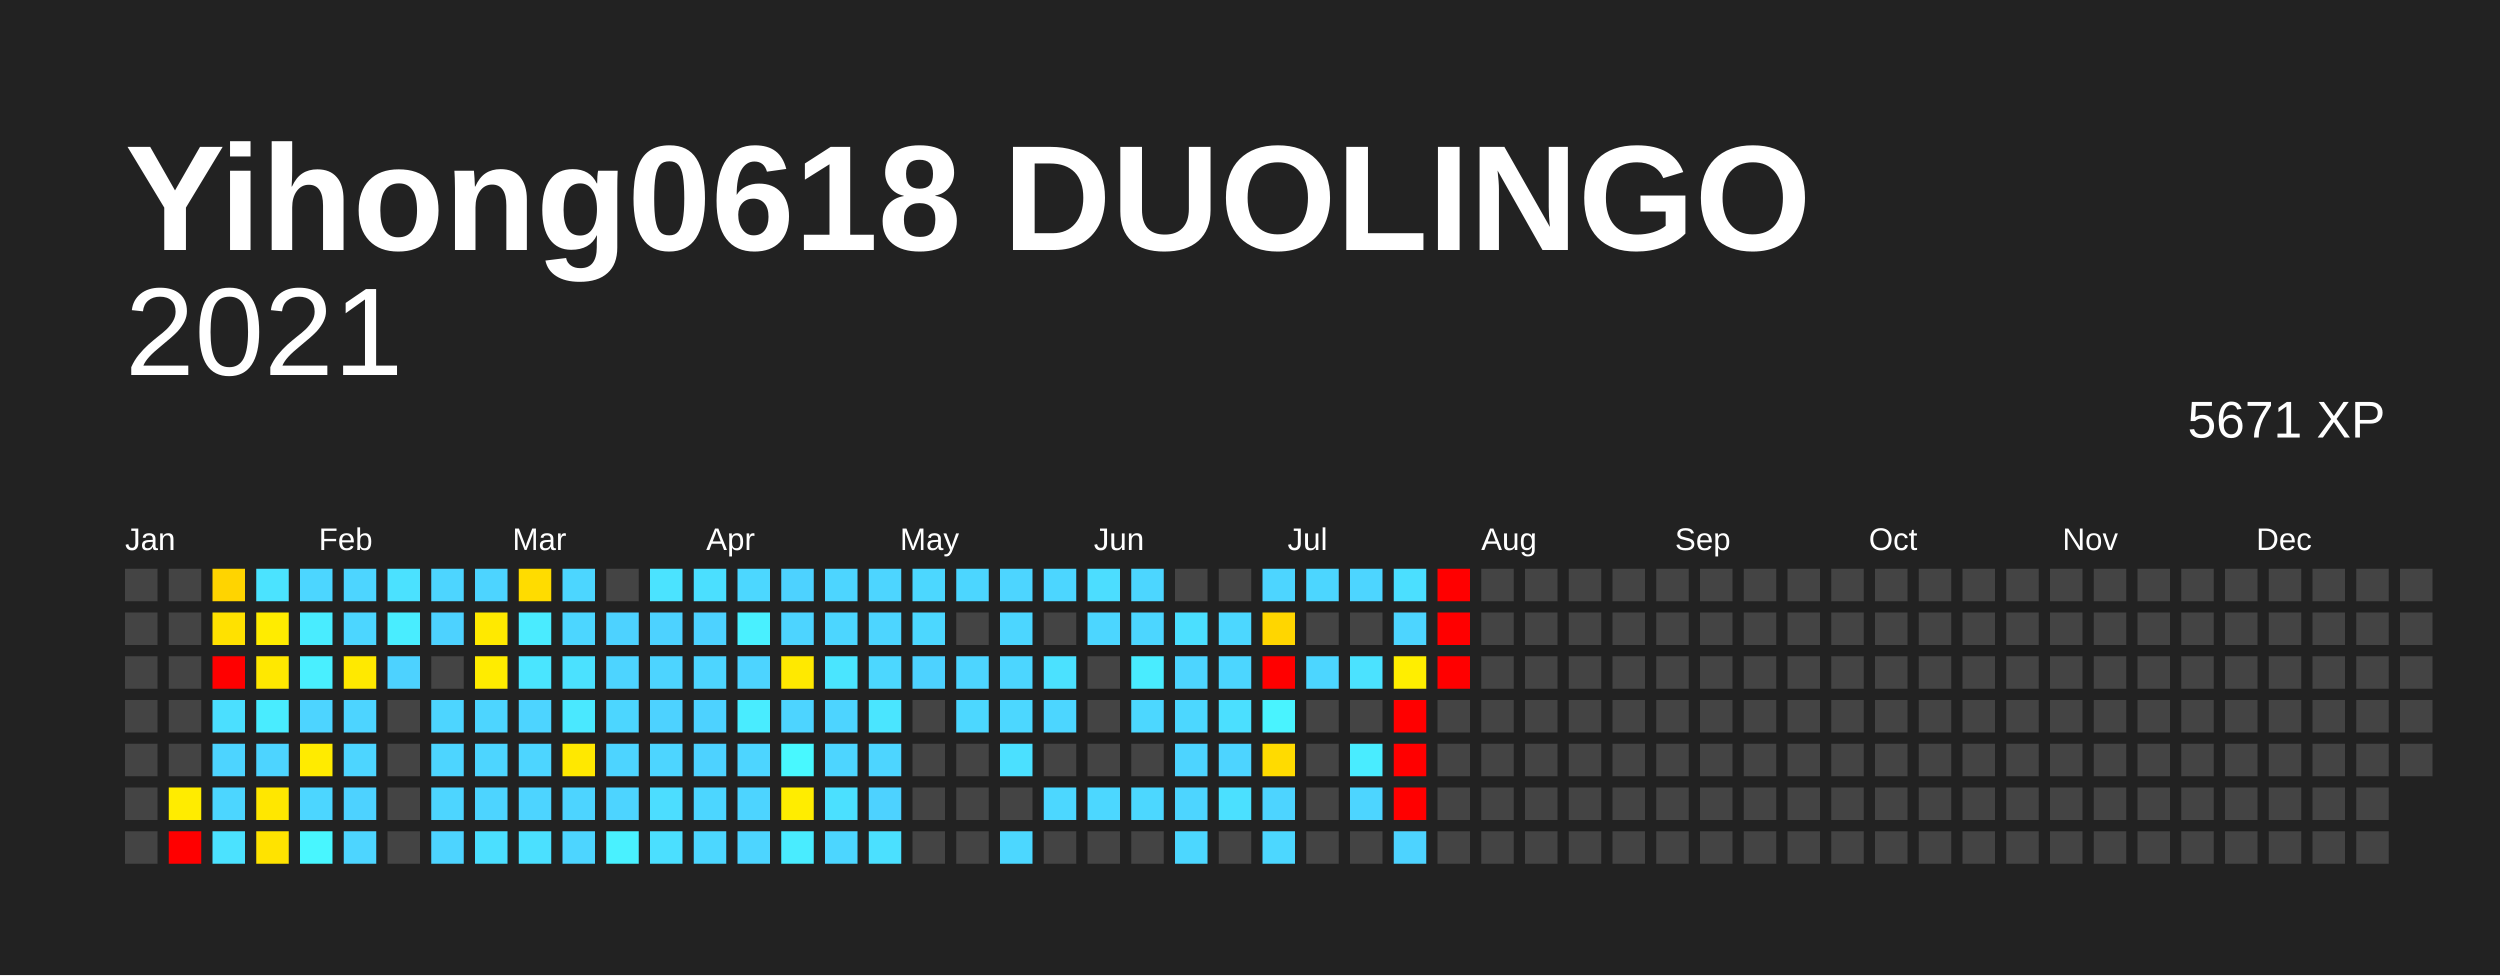
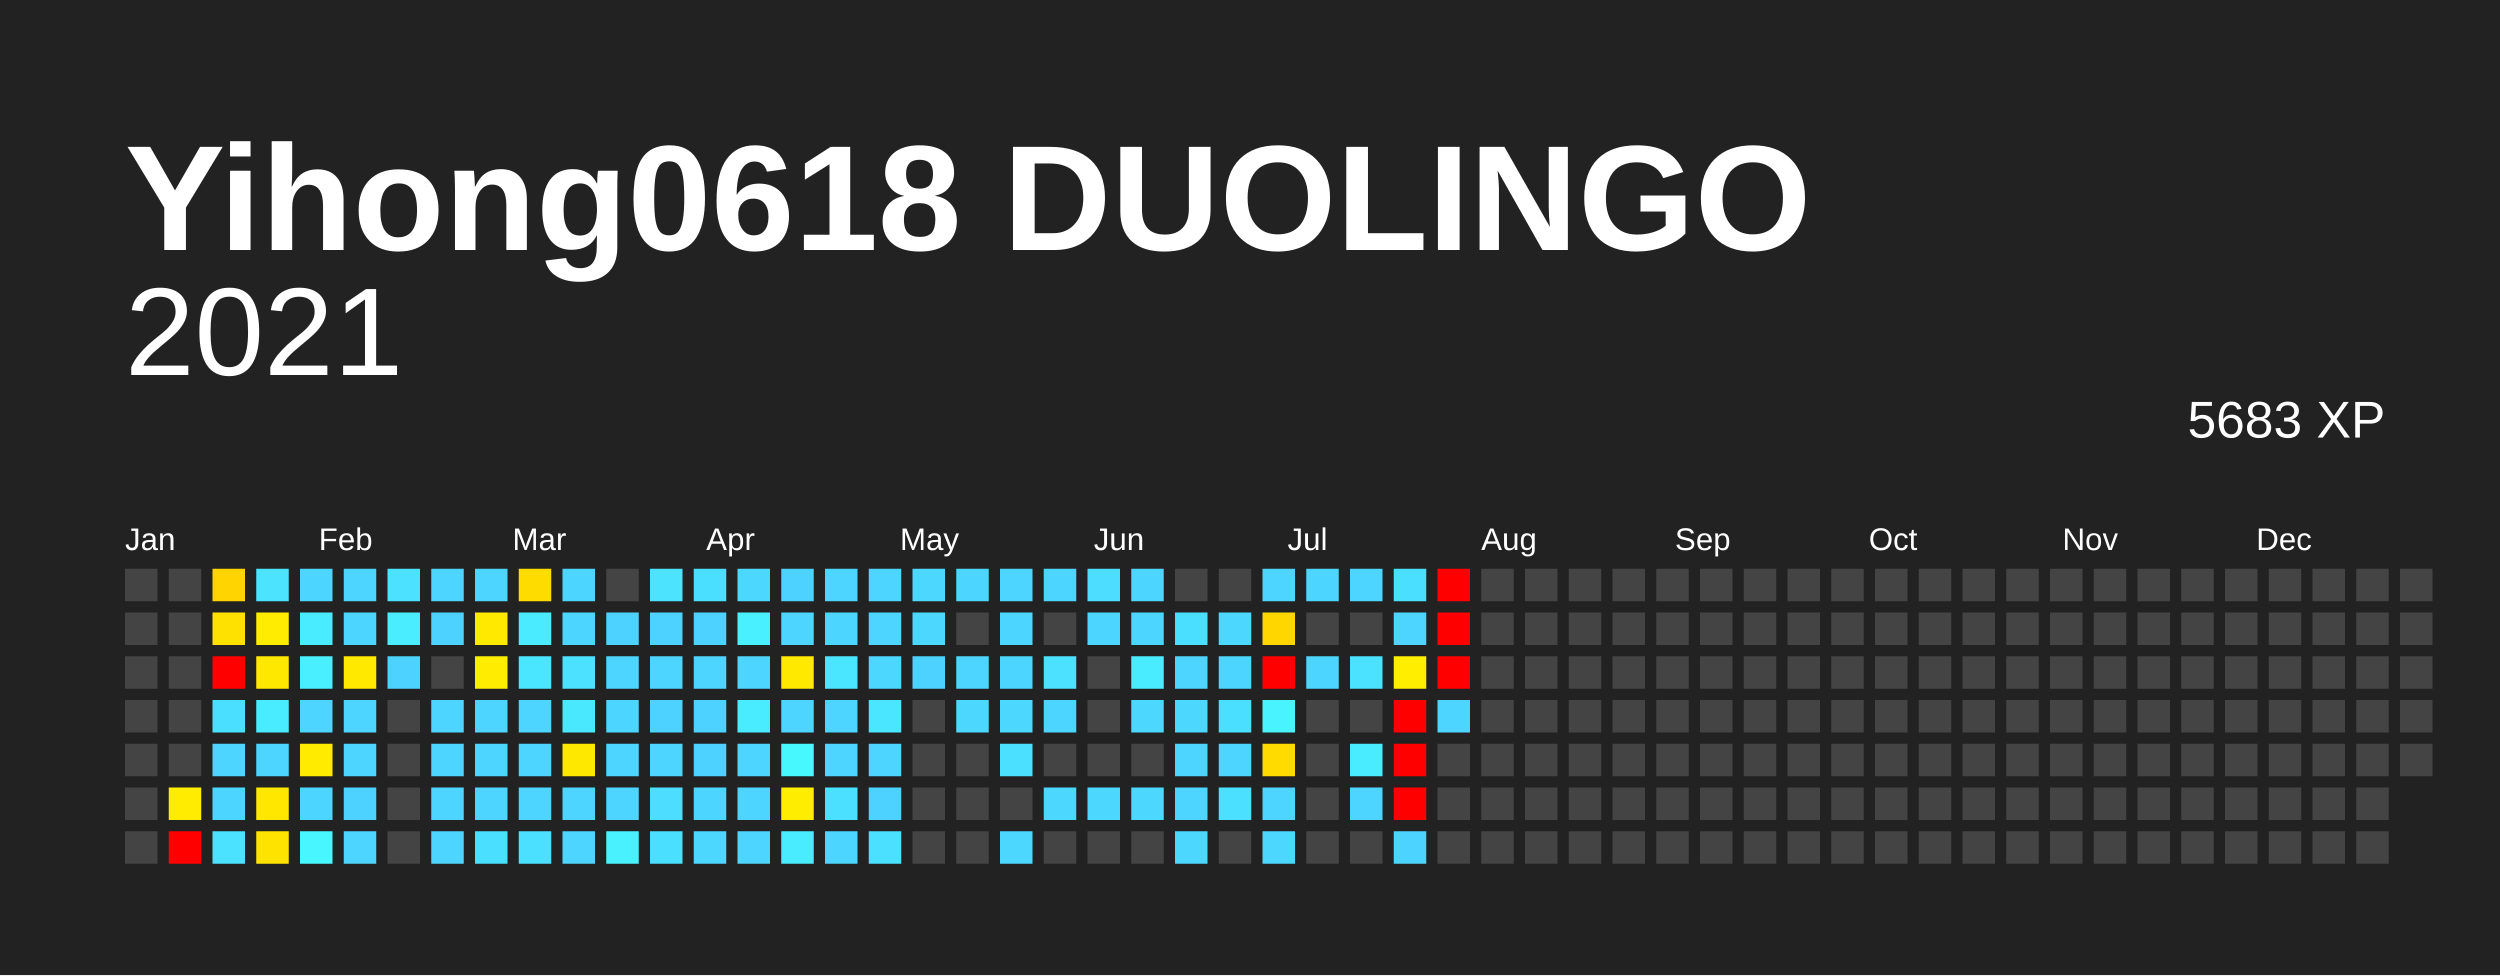
<svg xmlns="http://www.w3.org/2000/svg" baseProfile="full" height="78mm" version="1.1" viewBox="0,0,200,78" width="200mm">
  <defs />
  <rect fill="#222222" height="78" width="200" x="0" y="0" />
  <text fill="#FFFFFF" style="font-size:12px; font-family:Arial; font-weight:bold;" x="10" y="20">Yihong0618 DUOLINGO</text>
  <text alignment-baseline="hanging" fill="#FFFFFF" style="font-size:10.0px; font-family:Arial;" x="10" y="30">2021</text>
-   <text alignment-baseline="hanging" fill="#FFFFFF" style="font-size:4.125px; font-family:Arial;" x="175" y="35">5671 XP</text>
+   <text alignment-baseline="hanging" fill="#FFFFFF" style="font-size:4.125px; font-family:Arial;" x="175" y="35">5683 XP</text>
  <text fill="#FFFFFF" style="font-size:2.5px; font-family:Arial" x="10.0" y="44">Jan</text>
  <text fill="#FFFFFF" style="font-size:2.5px; font-family:Arial" x="25.5" y="44">Feb</text>
  <text fill="#FFFFFF" style="font-size:2.5px; font-family:Arial" x="41.0" y="44">Mar</text>
  <text fill="#FFFFFF" style="font-size:2.5px; font-family:Arial" x="56.5" y="44">Apr</text>
  <text fill="#FFFFFF" style="font-size:2.5px; font-family:Arial" x="72.0" y="44">May</text>
  <text fill="#FFFFFF" style="font-size:2.5px; font-family:Arial" x="87.5" y="44">Jun</text>
  <text fill="#FFFFFF" style="font-size:2.5px; font-family:Arial" x="103.0" y="44">Jul</text>
  <text fill="#FFFFFF" style="font-size:2.5px; font-family:Arial" x="118.5" y="44">Aug</text>
  <text fill="#FFFFFF" style="font-size:2.5px; font-family:Arial" x="134.0" y="44">Sep</text>
  <text fill="#FFFFFF" style="font-size:2.5px; font-family:Arial" x="149.5" y="44">Oct</text>
  <text fill="#FFFFFF" style="font-size:2.5px; font-family:Arial" x="165.0" y="44">Nov</text>
  <text fill="#FFFFFF" style="font-size:2.5px; font-family:Arial" x="180.5" y="44">Dec</text>
  <rect fill="#444444" height="2.6" width="2.6" x="10.0" y="45.5" />
  <rect fill="#444444" height="2.6" width="2.6" x="10.0" y="49.0" />
  <rect fill="#444444" height="2.6" width="2.6" x="10.0" y="52.5" />
  <rect fill="#444444" height="2.6" width="2.6" x="10.0" y="56.0" />
  <rect fill="#444444" height="2.6" width="2.6" x="10.0" y="59.5" />
  <rect fill="#444444" height="2.6" width="2.6" x="10.0" y="63.0" />
  <rect fill="#444444" height="2.6" width="2.6" x="10.0" y="66.5" />
  <rect fill="#444444" height="2.6" width="2.6" x="13.5" y="45.5" />
  <rect fill="#444444" height="2.6" width="2.6" x="13.5" y="49.0" />
  <rect fill="#444444" height="2.6" width="2.6" x="13.5" y="52.5" />
  <rect fill="#444444" height="2.6" width="2.6" x="13.5" y="56.0" />
  <rect fill="#444444" height="2.6" width="2.6" x="13.5" y="59.5" />
  <rect fill="#ffec00" height="2.6" width="2.6" x="13.5" y="63.0" />
  <rect fill="red" height="2.6" width="2.6" x="13.5" y="66.5" />
  <rect fill="#ffd400" height="2.6" width="2.6" x="17.0" y="45.5" />
  <rect fill="#ffe100" height="2.6" width="2.6" x="17.0" y="49.0" />
  <rect fill="red" height="2.6" width="2.6" x="17.0" y="52.5" />
  <rect fill="#4bdfff" height="2.6" width="2.6" x="17.0" y="56.0" />
  <rect fill="#4dd4ff" height="2.6" width="2.6" x="17.0" y="59.5" />
  <rect fill="#4cd6ff" height="2.6" width="2.6" x="17.0" y="63.0" />
  <rect fill="#4be2ff" height="2.6" width="2.6" x="17.0" y="66.5" />
  <rect fill="#4be3ff" height="2.6" width="2.6" x="20.5" y="45.5" />
  <rect fill="#ffec00" height="2.6" width="2.6" x="20.5" y="49.0" />
  <rect fill="#ffe800" height="2.6" width="2.6" x="20.5" y="52.5" />
  <rect fill="#49ecff" height="2.6" width="2.6" x="20.5" y="56.0" />
  <rect fill="#4dd4ff" height="2.6" width="2.6" x="20.5" y="59.5" />
  <rect fill="#ffe700" height="2.6" width="2.6" x="20.5" y="63.0" />
  <rect fill="#ffe300" height="2.6" width="2.6" x="20.5" y="66.5" />
  <rect fill="#4cd6ff" height="2.6" width="2.6" x="24.0" y="45.5" />
  <rect fill="#49ecff" height="2.6" width="2.6" x="24.0" y="49.0" />
  <rect fill="#49efff" height="2.6" width="2.6" x="24.0" y="52.5" />
  <rect fill="#4dd4ff" height="2.6" width="2.6" x="24.0" y="56.0" />
  <rect fill="#ffeb00" height="2.6" width="2.6" x="24.0" y="59.5" />
  <rect fill="#4cd6ff" height="2.6" width="2.6" x="24.0" y="63.0" />
  <rect fill="#48f6ff" height="2.6" width="2.6" x="24.0" y="66.5" />
  <rect fill="#4dd5ff" height="2.6" width="2.6" x="27.5" y="45.5" />
  <rect fill="#4cd6ff" height="2.6" width="2.6" x="27.5" y="49.0" />
  <rect fill="#ffe900" height="2.6" width="2.6" x="27.5" y="52.5" />
  <rect fill="#4dd4ff" height="2.6" width="2.6" x="27.5" y="56.0" />
  <rect fill="#4dd5ff" height="2.6" width="2.6" x="27.5" y="59.5" />
  <rect fill="#4dd2ff" height="2.6" width="2.6" x="27.5" y="63.0" />
  <rect fill="#4dd5ff" height="2.6" width="2.6" x="27.5" y="66.5" />
  <rect fill="#4be1ff" height="2.6" width="2.6" x="31.0" y="45.5" />
  <rect fill="#49edff" height="2.6" width="2.6" x="31.0" y="49.0" />
  <rect fill="#4dd2ff" height="2.6" width="2.6" x="31.0" y="52.5" />
  <rect fill="#444444" height="2.6" width="2.6" x="31.0" y="56.0" />
  <rect fill="#444444" height="2.6" width="2.6" x="31.0" y="59.5" />
  <rect fill="#444444" height="2.6" width="2.6" x="31.0" y="63.0" />
  <rect fill="#444444" height="2.6" width="2.6" x="31.0" y="66.5" />
  <rect fill="#4dd5ff" height="2.6" width="2.6" x="34.5" y="45.5" />
  <rect fill="#4dd2ff" height="2.6" width="2.6" x="34.5" y="49.0" />
  <rect fill="#444444" height="2.6" width="2.6" x="34.5" y="52.5" />
  <rect fill="#4dd5ff" height="2.6" width="2.6" x="34.5" y="56.0" />
  <rect fill="#4dd5ff" height="2.6" width="2.6" x="34.5" y="59.5" />
  <rect fill="#4dd5ff" height="2.6" width="2.6" x="34.5" y="63.0" />
  <rect fill="#4dd4ff" height="2.6" width="2.6" x="34.5" y="66.5" />
  <rect fill="#4dd4ff" height="2.6" width="2.6" x="38.0" y="45.5" />
  <rect fill="#ffe900" height="2.6" width="2.6" x="38.0" y="49.0" />
  <rect fill="#ffec00" height="2.6" width="2.6" x="38.0" y="52.5" />
  <rect fill="#4dd5ff" height="2.6" width="2.6" x="38.0" y="56.0" />
  <rect fill="#4dd5ff" height="2.6" width="2.6" x="38.0" y="59.5" />
  <rect fill="#4dd4ff" height="2.6" width="2.6" x="38.0" y="63.0" />
  <rect fill="#4bdfff" height="2.6" width="2.6" x="38.0" y="66.5" />
  <rect fill="#ffdc00" height="2.6" width="2.6" x="41.5" y="45.5" />
  <rect fill="#4aebff" height="2.6" width="2.6" x="41.5" y="49.0" />
  <rect fill="#4ae5ff" height="2.6" width="2.6" x="41.5" y="52.5" />
  <rect fill="#4dd4ff" height="2.6" width="2.6" x="41.5" y="56.0" />
  <rect fill="#4dd5ff" height="2.6" width="2.6" x="41.5" y="59.5" />
  <rect fill="#4dd4ff" height="2.6" width="2.6" x="41.5" y="63.0" />
  <rect fill="#4be0ff" height="2.6" width="2.6" x="41.5" y="66.5" />
  <rect fill="#4cd6ff" height="2.6" width="2.6" x="45.0" y="45.5" />
  <rect fill="#4cd6ff" height="2.6" width="2.6" x="45.0" y="49.0" />
  <rect fill="#4be1ff" height="2.6" width="2.6" x="45.0" y="52.5" />
  <rect fill="#4ae8ff" height="2.6" width="2.6" x="45.0" y="56.0" />
  <rect fill="#ffe800" height="2.6" width="2.6" x="45.0" y="59.5" />
  <rect fill="#4dd4ff" height="2.6" width="2.6" x="45.0" y="63.0" />
  <rect fill="#4dd5ff" height="2.6" width="2.6" x="45.0" y="66.5" />
  <rect fill="#444444" height="2.6" width="2.6" x="48.5" y="45.5" />
  <rect fill="#4dd2ff" height="2.6" width="2.6" x="48.5" y="49.0" />
  <rect fill="#4dd4ff" height="2.6" width="2.6" x="48.5" y="52.5" />
  <rect fill="#4cd6ff" height="2.6" width="2.6" x="48.5" y="56.0" />
  <rect fill="#4dd4ff" height="2.6" width="2.6" x="48.5" y="59.5" />
  <rect fill="#4dd4ff" height="2.6" width="2.6" x="48.5" y="63.0" />
  <rect fill="#49f1ff" height="2.6" width="2.6" x="48.5" y="66.5" />
  <rect fill="#4be3ff" height="2.6" width="2.6" x="52.0" y="45.5" />
  <rect fill="#4dd2ff" height="2.6" width="2.6" x="52.0" y="49.0" />
  <rect fill="#4dd4ff" height="2.6" width="2.6" x="52.0" y="52.5" />
  <rect fill="#4dd2ff" height="2.6" width="2.6" x="52.0" y="56.0" />
  <rect fill="#4dd5ff" height="2.6" width="2.6" x="52.0" y="59.5" />
  <rect fill="#4cddff" height="2.6" width="2.6" x="52.0" y="63.0" />
  <rect fill="#4bdfff" height="2.6" width="2.6" x="52.0" y="66.5" />
  <rect fill="#4bdfff" height="2.6" width="2.6" x="55.5" y="45.5" />
  <rect fill="#4dd2ff" height="2.6" width="2.6" x="55.5" y="49.0" />
  <rect fill="#4dd5ff" height="2.6" width="2.6" x="55.5" y="52.5" />
  <rect fill="#4dd2ff" height="2.6" width="2.6" x="55.5" y="56.0" />
  <rect fill="#4dd2ff" height="2.6" width="2.6" x="55.5" y="59.5" />
  <rect fill="#4cd6ff" height="2.6" width="2.6" x="55.5" y="63.0" />
  <rect fill="#4cd7ff" height="2.6" width="2.6" x="55.5" y="66.5" />
  <rect fill="#4cd7ff" height="2.6" width="2.6" x="59.0" y="45.5" />
  <rect fill="#49f0ff" height="2.6" width="2.6" x="59.0" y="49.0" />
  <rect fill="#4dd4ff" height="2.6" width="2.6" x="59.0" y="52.5" />
  <rect fill="#49ecff" height="2.6" width="2.6" x="59.0" y="56.0" />
  <rect fill="#4dd5ff" height="2.6" width="2.6" x="59.0" y="59.5" />
  <rect fill="#4dd4ff" height="2.6" width="2.6" x="59.0" y="63.0" />
  <rect fill="#4dd5ff" height="2.6" width="2.6" x="59.0" y="66.5" />
  <rect fill="#4dd2ff" height="2.6" width="2.6" x="62.5" y="45.5" />
  <rect fill="#4dd4ff" height="2.6" width="2.6" x="62.5" y="49.0" />
  <rect fill="#ffe900" height="2.6" width="2.6" x="62.5" y="52.5" />
  <rect fill="#4dd4ff" height="2.6" width="2.6" x="62.5" y="56.0" />
  <rect fill="#48f8ff" height="2.6" width="2.6" x="62.5" y="59.5" />
  <rect fill="#ffed00" height="2.6" width="2.6" x="62.5" y="63.0" />
  <rect fill="#49ecff" height="2.6" width="2.6" x="62.5" y="66.5" />
  <rect fill="#4dd5ff" height="2.6" width="2.6" x="66.0" y="45.5" />
  <rect fill="#4cd6ff" height="2.6" width="2.6" x="66.0" y="49.0" />
  <rect fill="#4ae5ff" height="2.6" width="2.6" x="66.0" y="52.5" />
  <rect fill="#4dd4ff" height="2.6" width="2.6" x="66.0" y="56.0" />
  <rect fill="#4dd5ff" height="2.6" width="2.6" x="66.0" y="59.5" />
  <rect fill="#4be0ff" height="2.6" width="2.6" x="66.0" y="63.0" />
  <rect fill="#4cd6ff" height="2.6" width="2.6" x="66.0" y="66.5" />
  <rect fill="#4dd5ff" height="2.6" width="2.6" x="69.5" y="45.5" />
  <rect fill="#4dd5ff" height="2.6" width="2.6" x="69.5" y="49.0" />
  <rect fill="#4cd7ff" height="2.6" width="2.6" x="69.5" y="52.5" />
  <rect fill="#4ae5ff" height="2.6" width="2.6" x="69.5" y="56.0" />
  <rect fill="#4dd5ff" height="2.6" width="2.6" x="69.5" y="59.5" />
  <rect fill="#4dd2ff" height="2.6" width="2.6" x="69.5" y="63.0" />
  <rect fill="#4be0ff" height="2.6" width="2.6" x="69.5" y="66.5" />
  <rect fill="#4cd7ff" height="2.6" width="2.6" x="73.0" y="45.5" />
  <rect fill="#4cd7ff" height="2.6" width="2.6" x="73.0" y="49.0" />
  <rect fill="#4dd2ff" height="2.6" width="2.6" x="73.0" y="52.5" />
  <rect fill="#444444" height="2.6" width="2.6" x="73.0" y="56.0" />
  <rect fill="#444444" height="2.6" width="2.6" x="73.0" y="59.5" />
  <rect fill="#444444" height="2.6" width="2.6" x="73.0" y="63.0" />
  <rect fill="#444444" height="2.6" width="2.6" x="73.0" y="66.5" />
  <rect fill="#4cd6ff" height="2.6" width="2.6" x="76.5" y="45.5" />
  <rect fill="#444444" height="2.6" width="2.6" x="76.5" y="49.0" />
  <rect fill="#4dd5ff" height="2.6" width="2.6" x="76.5" y="52.5" />
  <rect fill="#4cd7ff" height="2.6" width="2.6" x="76.5" y="56.0" />
  <rect fill="#444444" height="2.6" width="2.6" x="76.5" y="59.5" />
  <rect fill="#444444" height="2.6" width="2.6" x="76.5" y="63.0" />
  <rect fill="#444444" height="2.6" width="2.6" x="76.5" y="66.5" />
  <rect fill="#4dd5ff" height="2.6" width="2.6" x="80.0" y="45.5" />
  <rect fill="#4cd6ff" height="2.6" width="2.6" x="80.0" y="49.0" />
  <rect fill="#4cd6ff" height="2.6" width="2.6" x="80.0" y="52.5" />
  <rect fill="#4cd7ff" height="2.6" width="2.6" x="80.0" y="56.0" />
  <rect fill="#4be0ff" height="2.6" width="2.6" x="80.0" y="59.5" />
  <rect fill="#444444" height="2.6" width="2.6" x="80.0" y="63.0" />
  <rect fill="#4cd7ff" height="2.6" width="2.6" x="80.0" y="66.5" />
  <rect fill="#4cd6ff" height="2.6" width="2.6" x="83.5" y="45.5" />
  <rect fill="#444444" height="2.6" width="2.6" x="83.5" y="49.0" />
  <rect fill="#4be1ff" height="2.6" width="2.6" x="83.5" y="52.5" />
  <rect fill="#4cd6ff" height="2.6" width="2.6" x="83.5" y="56.0" />
  <rect fill="#444444" height="2.6" width="2.6" x="83.5" y="59.5" />
  <rect fill="#4cd7ff" height="2.6" width="2.6" x="83.5" y="63.0" />
  <rect fill="#444444" height="2.6" width="2.6" x="83.5" y="66.5" />
  <rect fill="#4cddff" height="2.6" width="2.6" x="87.0" y="45.5" />
  <rect fill="#4cd6ff" height="2.6" width="2.6" x="87.0" y="49.0" />
  <rect fill="#444444" height="2.6" width="2.6" x="87.0" y="52.5" />
  <rect fill="#444444" height="2.6" width="2.6" x="87.0" y="56.0" />
  <rect fill="#444444" height="2.6" width="2.6" x="87.0" y="59.5" />
  <rect fill="#4cd7ff" height="2.6" width="2.6" x="87.0" y="63.0" />
  <rect fill="#444444" height="2.6" width="2.6" x="87.0" y="66.5" />
  <rect fill="#4cd6ff" height="2.6" width="2.6" x="90.5" y="45.5" />
  <rect fill="#4cd6ff" height="2.6" width="2.6" x="90.5" y="49.0" />
  <rect fill="#49ecff" height="2.6" width="2.6" x="90.5" y="52.5" />
  <rect fill="#4cd7ff" height="2.6" width="2.6" x="90.5" y="56.0" />
  <rect fill="#444444" height="2.6" width="2.6" x="90.5" y="59.5" />
  <rect fill="#4cd7ff" height="2.6" width="2.6" x="90.5" y="63.0" />
  <rect fill="#444444" height="2.6" width="2.6" x="90.5" y="66.5" />
  <rect fill="#444444" height="2.6" width="2.6" x="94.0" y="45.5" />
  <rect fill="#4bdfff" height="2.6" width="2.6" x="94.0" y="49.0" />
  <rect fill="#4dd5ff" height="2.6" width="2.6" x="94.0" y="52.5" />
  <rect fill="#4cd7ff" height="2.6" width="2.6" x="94.0" y="56.0" />
  <rect fill="#4dd4ff" height="2.6" width="2.6" x="94.0" y="59.5" />
  <rect fill="#4dd5ff" height="2.6" width="2.6" x="94.0" y="63.0" />
  <rect fill="#4cd7ff" height="2.6" width="2.6" x="94.0" y="66.5" />
  <rect fill="#444444" height="2.6" width="2.6" x="97.5" y="45.5" />
  <rect fill="#4cd7ff" height="2.6" width="2.6" x="97.5" y="49.0" />
  <rect fill="#4cd6ff" height="2.6" width="2.6" x="97.5" y="52.5" />
  <rect fill="#4bdfff" height="2.6" width="2.6" x="97.5" y="56.0" />
  <rect fill="#4dd4ff" height="2.6" width="2.6" x="97.5" y="59.5" />
  <rect fill="#4be0ff" height="2.6" width="2.6" x="97.5" y="63.0" />
  <rect fill="#444444" height="2.6" width="2.6" x="97.5" y="66.5" />
  <rect fill="#4dd5ff" height="2.6" width="2.6" x="101.0" y="45.5" />
  <rect fill="#ffd600" height="2.6" width="2.6" x="101.0" y="49.0" />
  <rect fill="red" height="2.6" width="2.6" x="101.0" y="52.5" />
  <rect fill="#49f3ff" height="2.6" width="2.6" x="101.0" y="56.0" />
  <rect fill="#ffdb00" height="2.6" width="2.6" x="101.0" y="59.5" />
  <rect fill="#4dd4ff" height="2.6" width="2.6" x="101.0" y="63.0" />
  <rect fill="#4cd7ff" height="2.6" width="2.6" x="101.0" y="66.5" />
  <rect fill="#4cd6ff" height="2.6" width="2.6" x="104.5" y="45.5" />
  <rect fill="#444444" height="2.6" width="2.6" x="104.5" y="49.0" />
  <rect fill="#4cd6ff" height="2.6" width="2.6" x="104.5" y="52.5" />
  <rect fill="#444444" height="2.6" width="2.6" x="104.5" y="56.0" />
  <rect fill="#444444" height="2.6" width="2.6" x="104.5" y="59.5" />
  <rect fill="#444444" height="2.6" width="2.6" x="104.5" y="63.0" />
  <rect fill="#444444" height="2.6" width="2.6" x="104.5" y="66.5" />
  <rect fill="#4dd5ff" height="2.6" width="2.6" x="108.0" y="45.5" />
  <rect fill="#444444" height="2.6" width="2.6" x="108.0" y="49.0" />
  <rect fill="#4be2ff" height="2.6" width="2.6" x="108.0" y="52.5" />
  <rect fill="#444444" height="2.6" width="2.6" x="108.0" y="56.0" />
  <rect fill="#49ecff" height="2.6" width="2.6" x="108.0" y="59.5" />
  <rect fill="#4dd5ff" height="2.6" width="2.6" x="108.0" y="63.0" />
  <rect fill="#444444" height="2.6" width="2.6" x="108.0" y="66.5" />
  <rect fill="#4bdfff" height="2.6" width="2.6" x="111.5" y="45.5" />
  <rect fill="#4dd5ff" height="2.6" width="2.6" x="111.5" y="49.0" />
  <rect fill="#ffee00" height="2.6" width="2.6" x="111.5" y="52.5" />
  <rect fill="red" height="2.6" width="2.6" x="111.5" y="56.0" />
  <rect fill="red" height="2.6" width="2.6" x="111.5" y="59.5" />
  <rect fill="red" height="2.6" width="2.6" x="111.5" y="63.0" />
  <rect fill="#4dd3ff" height="2.6" width="2.6" x="111.5" y="66.5" />
  <rect fill="red" height="2.6" width="2.6" x="115.0" y="45.5" />
  <rect fill="red" height="2.6" width="2.6" x="115.0" y="49.0" />
  <rect fill="red" height="2.6" width="2.6" x="115.0" y="52.5" />
-   <rect fill="#444444" height="2.6" width="2.6" x="115.0" y="56.0" />
+   <rect fill="#4dd4ff" height="2.6" width="2.6" x="115.0" y="56.0" />
  <rect fill="#444444" height="2.6" width="2.6" x="115.0" y="59.5" />
  <rect fill="#444444" height="2.6" width="2.6" x="115.0" y="63.0" />
  <rect fill="#444444" height="2.6" width="2.6" x="115.0" y="66.5" />
  <rect fill="#444444" height="2.6" width="2.6" x="118.5" y="45.5" />
  <rect fill="#444444" height="2.6" width="2.6" x="118.5" y="49.0" />
  <rect fill="#444444" height="2.6" width="2.6" x="118.5" y="52.5" />
  <rect fill="#444444" height="2.6" width="2.6" x="118.5" y="56.0" />
  <rect fill="#444444" height="2.6" width="2.6" x="118.5" y="59.5" />
  <rect fill="#444444" height="2.6" width="2.6" x="118.5" y="63.0" />
  <rect fill="#444444" height="2.6" width="2.6" x="118.5" y="66.5" />
  <rect fill="#444444" height="2.6" width="2.6" x="122.0" y="45.5" />
  <rect fill="#444444" height="2.6" width="2.6" x="122.0" y="49.0" />
  <rect fill="#444444" height="2.6" width="2.6" x="122.0" y="52.5" />
  <rect fill="#444444" height="2.6" width="2.6" x="122.0" y="56.0" />
  <rect fill="#444444" height="2.6" width="2.6" x="122.0" y="59.5" />
  <rect fill="#444444" height="2.6" width="2.6" x="122.0" y="63.0" />
  <rect fill="#444444" height="2.6" width="2.6" x="122.0" y="66.5" />
  <rect fill="#444444" height="2.6" width="2.6" x="125.5" y="45.5" />
  <rect fill="#444444" height="2.6" width="2.6" x="125.5" y="49.0" />
  <rect fill="#444444" height="2.6" width="2.6" x="125.5" y="52.5" />
  <rect fill="#444444" height="2.6" width="2.6" x="125.5" y="56.0" />
  <rect fill="#444444" height="2.6" width="2.6" x="125.5" y="59.5" />
  <rect fill="#444444" height="2.6" width="2.6" x="125.5" y="63.0" />
  <rect fill="#444444" height="2.6" width="2.6" x="125.5" y="66.5" />
  <rect fill="#444444" height="2.6" width="2.6" x="129.0" y="45.5" />
  <rect fill="#444444" height="2.6" width="2.6" x="129.0" y="49.0" />
  <rect fill="#444444" height="2.6" width="2.6" x="129.0" y="52.5" />
  <rect fill="#444444" height="2.6" width="2.6" x="129.0" y="56.0" />
  <rect fill="#444444" height="2.6" width="2.6" x="129.0" y="59.5" />
  <rect fill="#444444" height="2.6" width="2.6" x="129.0" y="63.0" />
  <rect fill="#444444" height="2.6" width="2.6" x="129.0" y="66.5" />
  <rect fill="#444444" height="2.6" width="2.6" x="132.5" y="45.5" />
  <rect fill="#444444" height="2.6" width="2.6" x="132.5" y="49.0" />
  <rect fill="#444444" height="2.6" width="2.6" x="132.5" y="52.5" />
  <rect fill="#444444" height="2.6" width="2.6" x="132.5" y="56.0" />
  <rect fill="#444444" height="2.6" width="2.6" x="132.5" y="59.5" />
  <rect fill="#444444" height="2.6" width="2.6" x="132.5" y="63.0" />
  <rect fill="#444444" height="2.6" width="2.6" x="132.5" y="66.5" />
  <rect fill="#444444" height="2.6" width="2.6" x="136.0" y="45.5" />
  <rect fill="#444444" height="2.6" width="2.6" x="136.0" y="49.0" />
  <rect fill="#444444" height="2.6" width="2.6" x="136.0" y="52.5" />
  <rect fill="#444444" height="2.6" width="2.6" x="136.0" y="56.0" />
  <rect fill="#444444" height="2.6" width="2.6" x="136.0" y="59.5" />
  <rect fill="#444444" height="2.6" width="2.6" x="136.0" y="63.0" />
  <rect fill="#444444" height="2.6" width="2.6" x="136.0" y="66.5" />
  <rect fill="#444444" height="2.6" width="2.6" x="139.5" y="45.5" />
  <rect fill="#444444" height="2.6" width="2.6" x="139.5" y="49.0" />
  <rect fill="#444444" height="2.6" width="2.6" x="139.5" y="52.5" />
  <rect fill="#444444" height="2.6" width="2.6" x="139.5" y="56.0" />
  <rect fill="#444444" height="2.6" width="2.6" x="139.5" y="59.5" />
  <rect fill="#444444" height="2.6" width="2.6" x="139.5" y="63.0" />
  <rect fill="#444444" height="2.6" width="2.6" x="139.5" y="66.5" />
  <rect fill="#444444" height="2.6" width="2.6" x="143.0" y="45.5" />
  <rect fill="#444444" height="2.6" width="2.6" x="143.0" y="49.0" />
  <rect fill="#444444" height="2.6" width="2.6" x="143.0" y="52.5" />
  <rect fill="#444444" height="2.6" width="2.6" x="143.0" y="56.0" />
  <rect fill="#444444" height="2.6" width="2.6" x="143.0" y="59.5" />
  <rect fill="#444444" height="2.6" width="2.6" x="143.0" y="63.0" />
  <rect fill="#444444" height="2.6" width="2.6" x="143.0" y="66.5" />
  <rect fill="#444444" height="2.6" width="2.6" x="146.5" y="45.5" />
  <rect fill="#444444" height="2.6" width="2.6" x="146.5" y="49.0" />
  <rect fill="#444444" height="2.6" width="2.6" x="146.5" y="52.5" />
  <rect fill="#444444" height="2.6" width="2.6" x="146.5" y="56.0" />
  <rect fill="#444444" height="2.6" width="2.6" x="146.5" y="59.5" />
  <rect fill="#444444" height="2.6" width="2.6" x="146.5" y="63.0" />
  <rect fill="#444444" height="2.6" width="2.6" x="146.5" y="66.5" />
  <rect fill="#444444" height="2.6" width="2.6" x="150.0" y="45.5" />
  <rect fill="#444444" height="2.6" width="2.6" x="150.0" y="49.0" />
  <rect fill="#444444" height="2.6" width="2.6" x="150.0" y="52.5" />
  <rect fill="#444444" height="2.6" width="2.6" x="150.0" y="56.0" />
  <rect fill="#444444" height="2.6" width="2.6" x="150.0" y="59.5" />
  <rect fill="#444444" height="2.6" width="2.6" x="150.0" y="63.0" />
  <rect fill="#444444" height="2.6" width="2.6" x="150.0" y="66.5" />
  <rect fill="#444444" height="2.6" width="2.6" x="153.5" y="45.5" />
  <rect fill="#444444" height="2.6" width="2.6" x="153.5" y="49.0" />
  <rect fill="#444444" height="2.6" width="2.6" x="153.5" y="52.5" />
  <rect fill="#444444" height="2.6" width="2.6" x="153.5" y="56.0" />
  <rect fill="#444444" height="2.6" width="2.6" x="153.5" y="59.5" />
  <rect fill="#444444" height="2.6" width="2.6" x="153.5" y="63.0" />
  <rect fill="#444444" height="2.6" width="2.6" x="153.5" y="66.5" />
  <rect fill="#444444" height="2.6" width="2.6" x="157.0" y="45.5" />
  <rect fill="#444444" height="2.6" width="2.6" x="157.0" y="49.0" />
  <rect fill="#444444" height="2.6" width="2.6" x="157.0" y="52.5" />
  <rect fill="#444444" height="2.6" width="2.6" x="157.0" y="56.0" />
  <rect fill="#444444" height="2.6" width="2.6" x="157.0" y="59.5" />
  <rect fill="#444444" height="2.6" width="2.6" x="157.0" y="63.0" />
  <rect fill="#444444" height="2.6" width="2.6" x="157.0" y="66.5" />
  <rect fill="#444444" height="2.6" width="2.6" x="160.5" y="45.5" />
  <rect fill="#444444" height="2.6" width="2.6" x="160.5" y="49.0" />
  <rect fill="#444444" height="2.6" width="2.6" x="160.5" y="52.5" />
  <rect fill="#444444" height="2.6" width="2.6" x="160.5" y="56.0" />
  <rect fill="#444444" height="2.6" width="2.6" x="160.5" y="59.5" />
  <rect fill="#444444" height="2.6" width="2.6" x="160.5" y="63.0" />
  <rect fill="#444444" height="2.6" width="2.6" x="160.5" y="66.5" />
  <rect fill="#444444" height="2.6" width="2.6" x="164.0" y="45.5" />
  <rect fill="#444444" height="2.6" width="2.6" x="164.0" y="49.0" />
  <rect fill="#444444" height="2.6" width="2.6" x="164.0" y="52.5" />
  <rect fill="#444444" height="2.6" width="2.6" x="164.0" y="56.0" />
  <rect fill="#444444" height="2.6" width="2.6" x="164.0" y="59.5" />
  <rect fill="#444444" height="2.6" width="2.6" x="164.0" y="63.0" />
  <rect fill="#444444" height="2.6" width="2.6" x="164.0" y="66.5" />
  <rect fill="#444444" height="2.6" width="2.6" x="167.5" y="45.5" />
  <rect fill="#444444" height="2.6" width="2.6" x="167.5" y="49.0" />
  <rect fill="#444444" height="2.6" width="2.6" x="167.5" y="52.5" />
  <rect fill="#444444" height="2.6" width="2.6" x="167.5" y="56.0" />
  <rect fill="#444444" height="2.6" width="2.6" x="167.5" y="59.5" />
  <rect fill="#444444" height="2.6" width="2.6" x="167.5" y="63.0" />
  <rect fill="#444444" height="2.6" width="2.6" x="167.5" y="66.5" />
  <rect fill="#444444" height="2.6" width="2.6" x="171.0" y="45.5" />
  <rect fill="#444444" height="2.6" width="2.6" x="171.0" y="49.0" />
  <rect fill="#444444" height="2.6" width="2.6" x="171.0" y="52.5" />
  <rect fill="#444444" height="2.6" width="2.6" x="171.0" y="56.0" />
  <rect fill="#444444" height="2.6" width="2.6" x="171.0" y="59.5" />
  <rect fill="#444444" height="2.6" width="2.6" x="171.0" y="63.0" />
  <rect fill="#444444" height="2.6" width="2.6" x="171.0" y="66.5" />
  <rect fill="#444444" height="2.6" width="2.6" x="174.5" y="45.5" />
  <rect fill="#444444" height="2.6" width="2.6" x="174.5" y="49.0" />
  <rect fill="#444444" height="2.6" width="2.6" x="174.5" y="52.5" />
  <rect fill="#444444" height="2.6" width="2.6" x="174.5" y="56.0" />
  <rect fill="#444444" height="2.6" width="2.6" x="174.5" y="59.5" />
  <rect fill="#444444" height="2.6" width="2.6" x="174.5" y="63.0" />
  <rect fill="#444444" height="2.6" width="2.6" x="174.5" y="66.5" />
  <rect fill="#444444" height="2.6" width="2.6" x="178.0" y="45.5" />
  <rect fill="#444444" height="2.6" width="2.6" x="178.0" y="49.0" />
  <rect fill="#444444" height="2.6" width="2.6" x="178.0" y="52.5" />
  <rect fill="#444444" height="2.6" width="2.6" x="178.0" y="56.0" />
  <rect fill="#444444" height="2.6" width="2.6" x="178.0" y="59.5" />
  <rect fill="#444444" height="2.6" width="2.6" x="178.0" y="63.0" />
  <rect fill="#444444" height="2.6" width="2.6" x="178.0" y="66.5" />
  <rect fill="#444444" height="2.6" width="2.6" x="181.5" y="45.5" />
  <rect fill="#444444" height="2.6" width="2.6" x="181.5" y="49.0" />
  <rect fill="#444444" height="2.6" width="2.6" x="181.5" y="52.5" />
  <rect fill="#444444" height="2.6" width="2.6" x="181.5" y="56.0" />
  <rect fill="#444444" height="2.6" width="2.6" x="181.5" y="59.5" />
  <rect fill="#444444" height="2.6" width="2.6" x="181.5" y="63.0" />
  <rect fill="#444444" height="2.6" width="2.6" x="181.5" y="66.5" />
  <rect fill="#444444" height="2.6" width="2.6" x="185.0" y="45.5" />
  <rect fill="#444444" height="2.6" width="2.6" x="185.0" y="49.0" />
  <rect fill="#444444" height="2.6" width="2.6" x="185.0" y="52.5" />
  <rect fill="#444444" height="2.6" width="2.6" x="185.0" y="56.0" />
  <rect fill="#444444" height="2.6" width="2.6" x="185.0" y="59.5" />
  <rect fill="#444444" height="2.6" width="2.6" x="185.0" y="63.0" />
  <rect fill="#444444" height="2.6" width="2.6" x="185.0" y="66.5" />
  <rect fill="#444444" height="2.6" width="2.6" x="188.5" y="45.5" />
  <rect fill="#444444" height="2.6" width="2.6" x="188.5" y="49.0" />
  <rect fill="#444444" height="2.6" width="2.6" x="188.5" y="52.5" />
  <rect fill="#444444" height="2.6" width="2.6" x="188.5" y="56.0" />
  <rect fill="#444444" height="2.6" width="2.6" x="188.5" y="59.5" />
  <rect fill="#444444" height="2.6" width="2.6" x="188.5" y="63.0" />
  <rect fill="#444444" height="2.6" width="2.6" x="188.5" y="66.5" />
  <rect fill="#444444" height="2.6" width="2.6" x="192.0" y="45.5" />
  <rect fill="#444444" height="2.6" width="2.6" x="192.0" y="49.0" />
  <rect fill="#444444" height="2.6" width="2.6" x="192.0" y="52.5" />
  <rect fill="#444444" height="2.6" width="2.6" x="192.0" y="56.0" />
  <rect fill="#444444" height="2.6" width="2.6" x="192.0" y="59.5" />
</svg>
